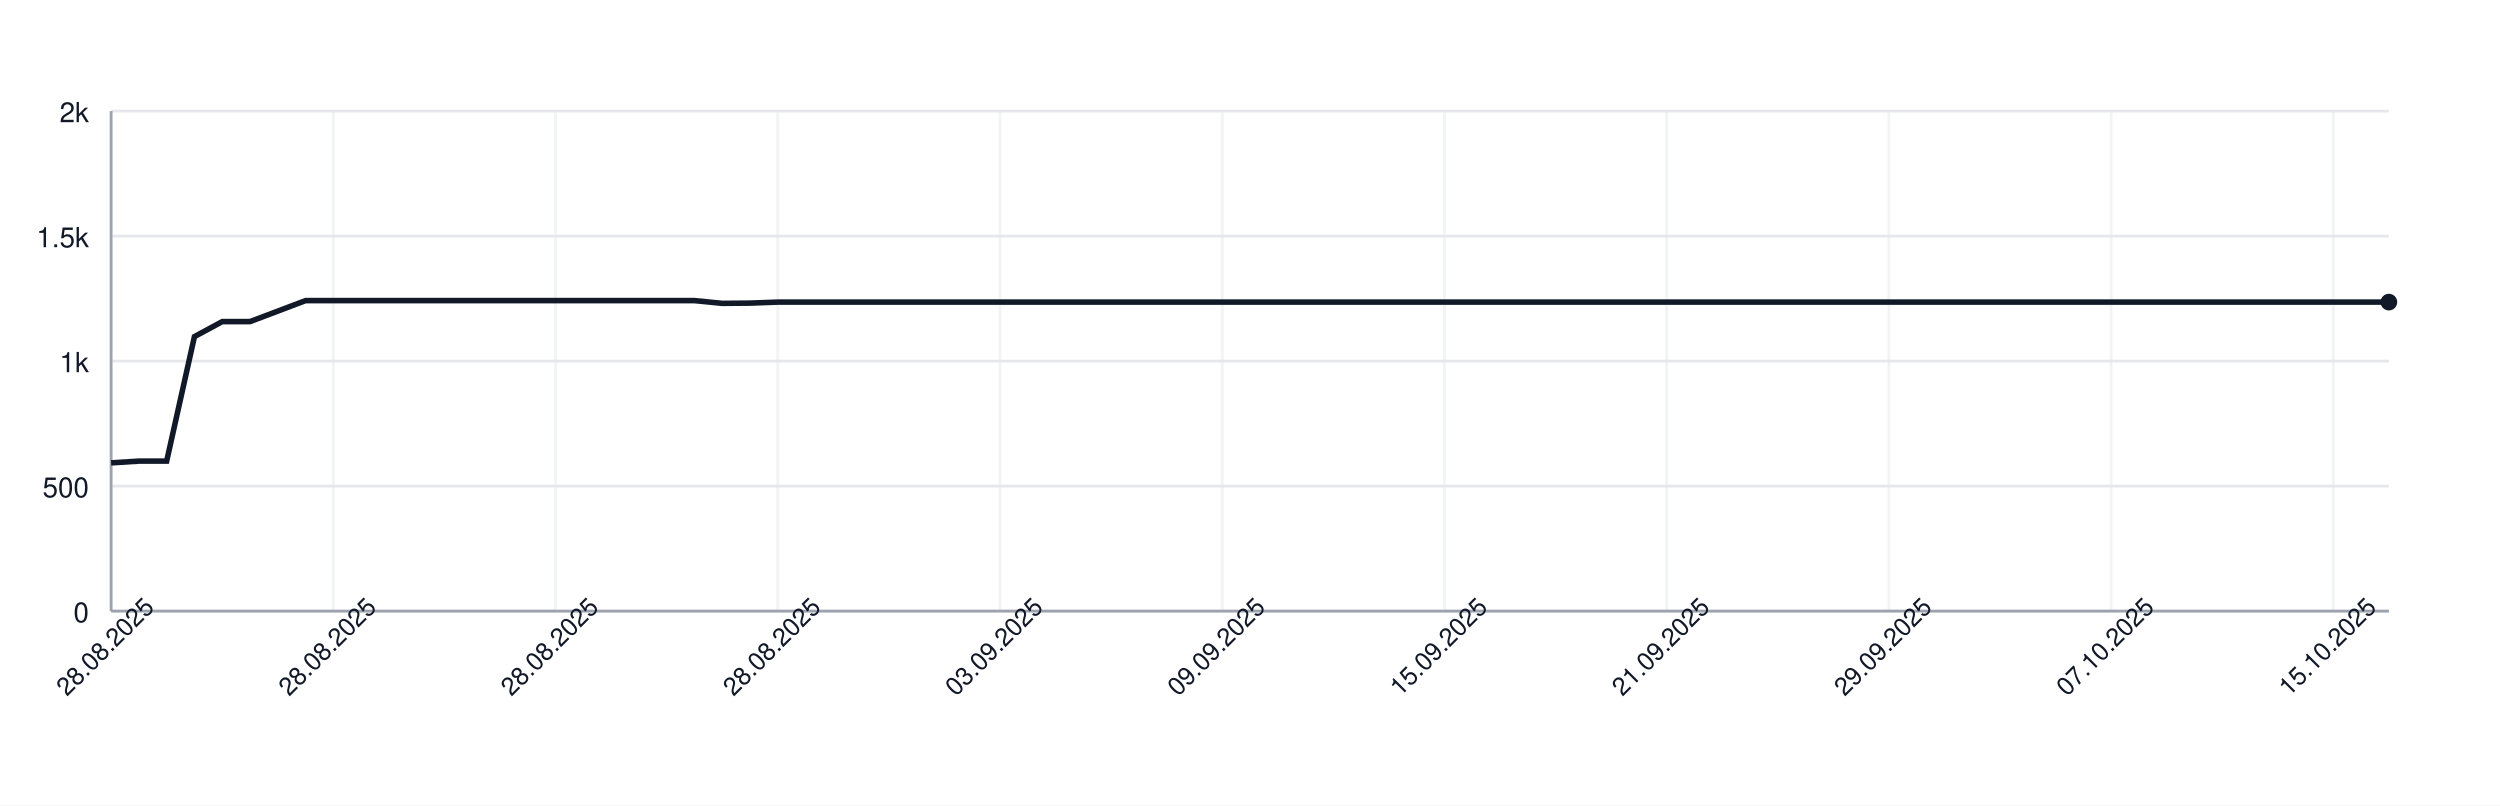
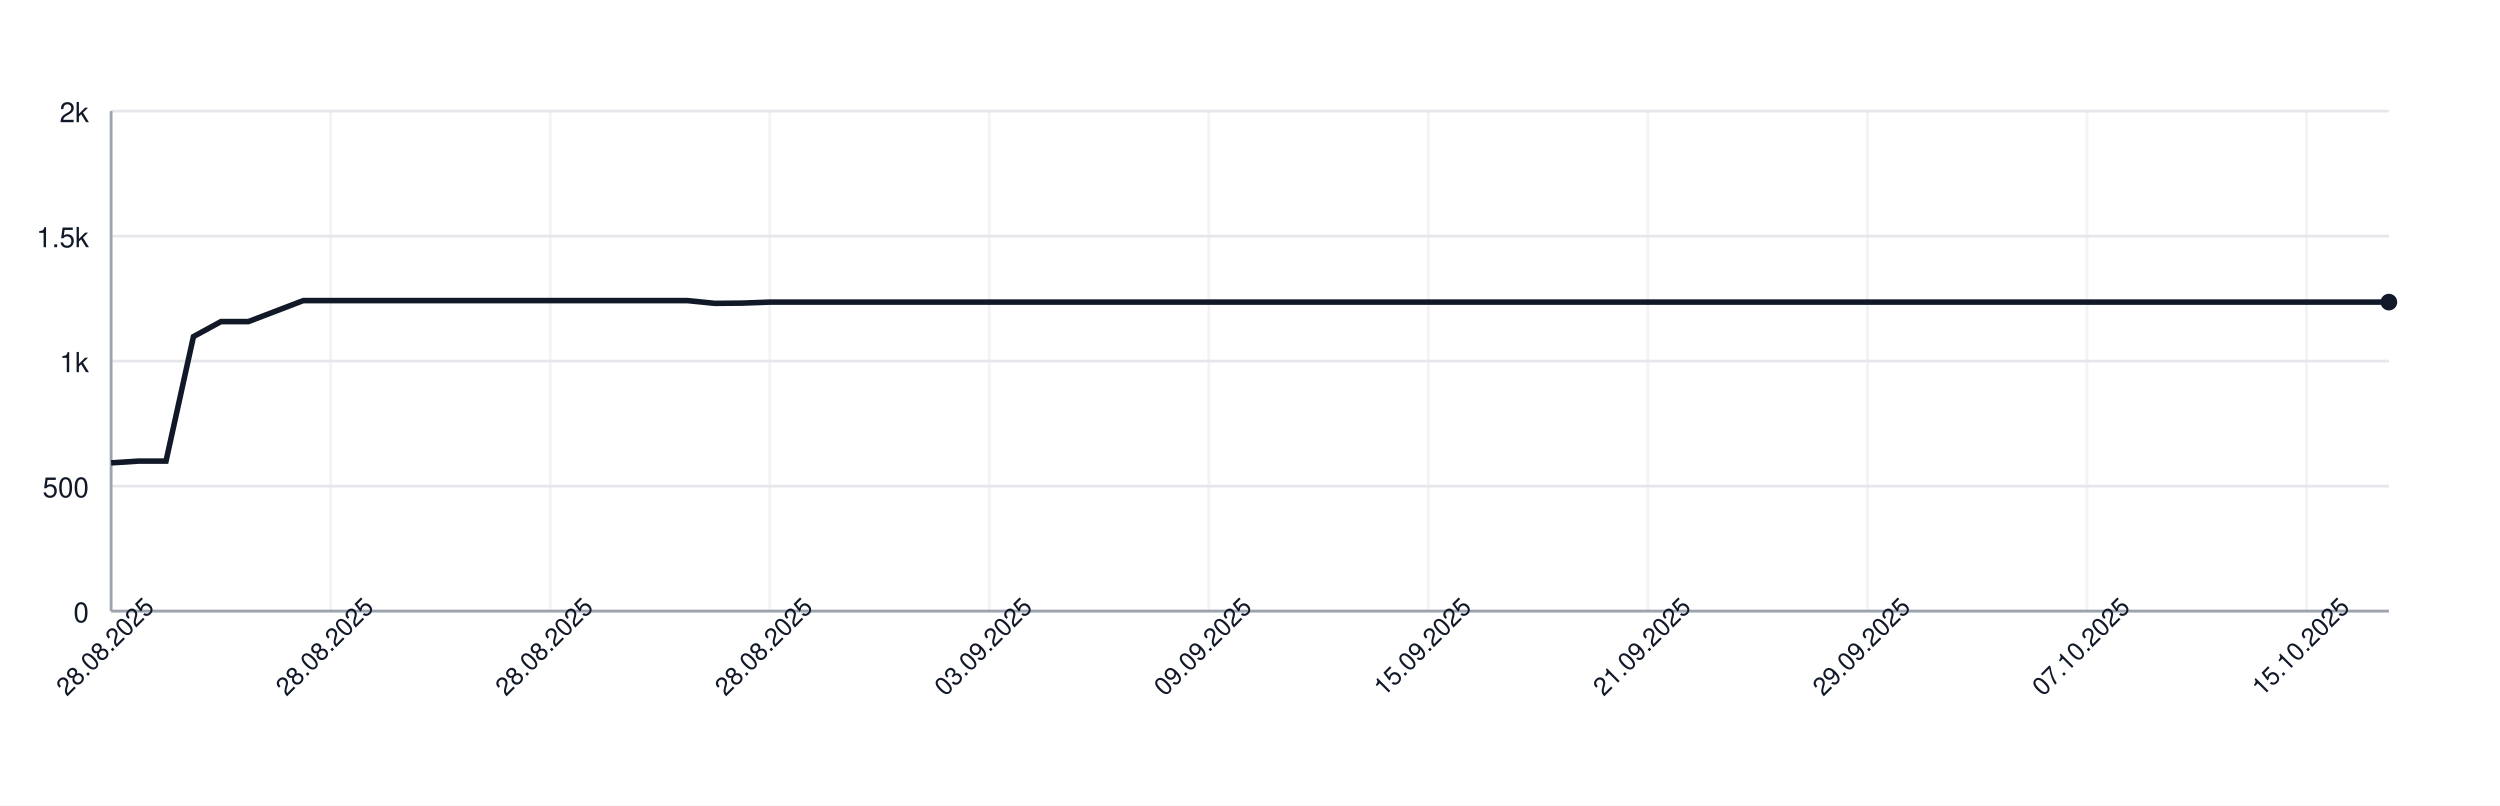
<svg xmlns="http://www.w3.org/2000/svg" width="900" height="290" style="font-family: -apple-system, BlinkMacSystemFont, 'Segoe UI', Helvetica, Arial, sans-serif;">
  <rect width="100%" height="100%" fill="white" />
  <g>
    <line x1="40" y1="220.00" x2="860" y2="220.00" stroke="#e5e7eb" />
    <text x="32" y="224.00" font-size="10" fill="#111827" text-anchor="end">0</text>
    <line x1="40" y1="175.00" x2="860" y2="175.00" stroke="#e5e7eb" />
    <text x="32" y="179.00" font-size="10" fill="#111827" text-anchor="end">500</text>
    <line x1="40" y1="130.00" x2="860" y2="130.00" stroke="#e5e7eb" />
    <text x="32" y="134.00" font-size="10" fill="#111827" text-anchor="end">1k</text>
    <line x1="40" y1="85.00" x2="860" y2="85.00" stroke="#e5e7eb" />
    <text x="32" y="89.00" font-size="10" fill="#111827" text-anchor="end">1.5k</text>
    <line x1="40" y1="40.00" x2="860" y2="40.00" stroke="#e5e7eb" />
    <text x="32" y="44.00" font-size="10" fill="#111827" text-anchor="end">2k</text>
    <line x1="40.00" y1="40" x2="40.00" y2="220" stroke="#e5e7eb" opacity="0.5" />
-     <line x1="120.00" y1="40" x2="120.00" y2="220" stroke="#e5e7eb" opacity="0.5" />
-     <line x1="200.00" y1="40" x2="200.00" y2="220" stroke="#e5e7eb" opacity="0.5" />
-     <line x1="280.00" y1="40" x2="280.00" y2="220" stroke="#e5e7eb" opacity="0.5" />
-     <line x1="360.00" y1="40" x2="360.00" y2="220" stroke="#e5e7eb" opacity="0.5" />
-     <line x1="440.00" y1="40" x2="440.00" y2="220" stroke="#e5e7eb" opacity="0.5" />
-     <line x1="520.00" y1="40" x2="520.00" y2="220" stroke="#e5e7eb" opacity="0.5" />
-     <line x1="600.00" y1="40" x2="600.00" y2="220" stroke="#e5e7eb" opacity="0.5" />
-     <line x1="680.00" y1="40" x2="680.00" y2="220" stroke="#e5e7eb" opacity="0.5" />
-     <line x1="760.00" y1="40" x2="760.00" y2="220" stroke="#e5e7eb" opacity="0.5" />
-     <line x1="840.00" y1="40" x2="840.00" y2="220" stroke="#e5e7eb" opacity="0.5" />
+     <line x1="119.04" y1="40" x2="119.04" y2="220" stroke="#e5e7eb" opacity="0.5" />
+     <line x1="198.07" y1="40" x2="198.07" y2="220" stroke="#e5e7eb" opacity="0.5" />
+     <line x1="277.11" y1="40" x2="277.11" y2="220" stroke="#e5e7eb" opacity="0.5" />
+     <line x1="356.14" y1="40" x2="356.14" y2="220" stroke="#e5e7eb" opacity="0.5" />
+     <line x1="435.18" y1="40" x2="435.18" y2="220" stroke="#e5e7eb" opacity="0.5" />
+     <line x1="514.22" y1="40" x2="514.22" y2="220" stroke="#e5e7eb" opacity="0.5" />
+     <line x1="593.25" y1="40" x2="593.25" y2="220" stroke="#e5e7eb" opacity="0.5" />
+     <line x1="672.29" y1="40" x2="672.29" y2="220" stroke="#e5e7eb" opacity="0.5" />
+     <line x1="751.33" y1="40" x2="751.33" y2="220" stroke="#e5e7eb" opacity="0.5" />
+     <line x1="830.36" y1="40" x2="830.36" y2="220" stroke="#e5e7eb" opacity="0.5" />
    <line x1="40" y1="220" x2="860" y2="220" stroke="#9ca3af" />
    <line x1="40" y1="40" x2="40" y2="220" stroke="#9ca3af" />
-     <path d="M 40.00 166.63 L 50.00 166.00 L 60.00 166.00 L 70.00 121.18 L 80.00 115.78 L 90.00 115.78 L 100.00 112.00 L 110.00 108.22 L 120.00 108.22 L 130.00 108.22 L 140.00 108.22 L 150.00 108.22 L 160.00 108.22 L 170.00 108.22 L 180.00 108.22 L 190.00 108.22 L 200.00 108.22 L 210.00 108.22 L 220.00 108.22 L 230.00 108.22 L 240.00 108.22 L 250.00 108.22 L 260.00 109.21 L 270.00 109.12 L 280.00 108.76 L 290.00 108.76 L 300.00 108.76 L 310.00 108.76 L 320.00 108.76 L 330.00 108.76 L 340.00 108.76 L 350.00 108.76 L 360.00 108.76 L 370.00 108.76 L 380.00 108.76 L 390.00 108.76 L 400.00 108.76 L 410.00 108.76 L 420.00 108.76 L 430.00 108.76 L 440.00 108.76 L 450.00 108.76 L 460.00 108.76 L 470.00 108.76 L 480.00 108.76 L 490.00 108.76 L 500.00 108.76 L 510.00 108.76 L 520.00 108.76 L 530.00 108.76 L 540.00 108.76 L 550.00 108.76 L 560.00 108.76 L 570.00 108.76 L 580.00 108.76 L 590.00 108.76 L 600.00 108.76 L 610.00 108.76 L 620.00 108.76 L 630.00 108.76 L 640.00 108.76 L 650.00 108.76 L 660.00 108.76 L 670.00 108.76 L 680.00 108.76 L 690.00 108.76 L 700.00 108.76 L 710.00 108.76 L 720.00 108.76 L 730.00 108.76 L 740.00 108.76 L 750.00 108.76 L 760.00 108.76 L 770.00 108.76 L 780.00 108.76 L 790.00 108.76 L 800.00 108.76 L 810.00 108.76 L 820.00 108.76 L 830.00 108.76 L 840.00 108.76 L 850.00 108.76 L 860.00 108.76" fill="none" stroke="#111827" stroke-width="2" />
+     <path d="M 40.00 166.63 L 49.88 166.00 L 59.76 166.00 L 69.64 121.18 L 79.52 115.78 L 89.40 115.78 L 99.28 112.00 L 109.16 108.22 L 119.04 108.22 L 128.92 108.22 L 138.80 108.22 L 148.67 108.22 L 158.55 108.22 L 168.43 108.22 L 178.31 108.22 L 188.19 108.22 L 198.07 108.22 L 207.95 108.22 L 217.83 108.22 L 227.71 108.22 L 237.59 108.22 L 247.47 108.22 L 257.35 109.21 L 267.23 109.12 L 277.11 108.76 L 286.99 108.76 L 296.87 108.76 L 306.75 108.76 L 316.63 108.76 L 326.51 108.76 L 336.39 108.76 L 346.27 108.76 L 356.14 108.76 L 366.02 108.76 L 375.90 108.76 L 385.78 108.76 L 395.66 108.76 L 405.54 108.76 L 415.42 108.76 L 425.30 108.76 L 435.18 108.76 L 445.06 108.76 L 454.94 108.76 L 464.82 108.76 L 474.70 108.76 L 484.58 108.76 L 494.46 108.76 L 504.34 108.76 L 514.22 108.76 L 524.10 108.76 L 533.98 108.76 L 543.86 108.76 L 553.73 108.76 L 563.61 108.76 L 573.49 108.76 L 583.37 108.76 L 593.25 108.76 L 603.13 108.76 L 613.01 108.76 L 622.89 108.76 L 632.77 108.76 L 642.65 108.76 L 652.53 108.76 L 662.41 108.76 L 672.29 108.76 L 682.17 108.76 L 692.05 108.76 L 701.93 108.76 L 711.81 108.76 L 721.69 108.76 L 731.57 108.76 L 741.45 108.76 L 751.33 108.76 L 761.20 108.76 L 771.08 108.76 L 780.96 108.76 L 790.84 108.76 L 800.72 108.76 L 810.60 108.76 L 820.48 108.76 L 830.36 108.76 L 840.24 108.76 L 850.12 108.76 L 860.00 108.76" fill="none" stroke="#111827" stroke-width="2" />
    <circle cx="860.00" cy="108.76" r="3" fill="#111827" />
    <text x="40.00" y="235.00" font-size="9" fill="#111827" text-anchor="middle" transform="rotate(-45 40.00 235.00)">28.08.2025</text>
-     <text x="120.00" y="235.00" font-size="9" fill="#111827" text-anchor="middle" transform="rotate(-45 120.00 235.00)">28.08.2025</text>
-     <text x="200.00" y="235.00" font-size="9" fill="#111827" text-anchor="middle" transform="rotate(-45 200.00 235.00)">28.08.2025</text>
-     <text x="280.00" y="235.00" font-size="9" fill="#111827" text-anchor="middle" transform="rotate(-45 280.00 235.00)">28.08.2025</text>
-     <text x="360.00" y="235.00" font-size="9" fill="#111827" text-anchor="middle" transform="rotate(-45 360.00 235.00)">03.09.2025</text>
-     <text x="440.00" y="235.00" font-size="9" fill="#111827" text-anchor="middle" transform="rotate(-45 440.00 235.00)">09.09.2025</text>
-     <text x="520.00" y="235.00" font-size="9" fill="#111827" text-anchor="middle" transform="rotate(-45 520.00 235.00)">15.09.2025</text>
-     <text x="600.00" y="235.00" font-size="9" fill="#111827" text-anchor="middle" transform="rotate(-45 600.00 235.00)">21.09.2025</text>
-     <text x="680.00" y="235.00" font-size="9" fill="#111827" text-anchor="middle" transform="rotate(-45 680.00 235.00)">29.09.2025</text>
-     <text x="760.00" y="235.00" font-size="9" fill="#111827" text-anchor="middle" transform="rotate(-45 760.00 235.00)">07.10.2025</text>
-     <text x="840.00" y="235.00" font-size="9" fill="#111827" text-anchor="middle" transform="rotate(-45 840.00 235.00)">15.10.2025</text>
+     <text x="119.04" y="235.00" font-size="9" fill="#111827" text-anchor="middle" transform="rotate(-45 119.04 235.00)">28.08.2025</text>
+     <text x="198.07" y="235.00" font-size="9" fill="#111827" text-anchor="middle" transform="rotate(-45 198.07 235.00)">28.08.2025</text>
+     <text x="277.11" y="235.00" font-size="9" fill="#111827" text-anchor="middle" transform="rotate(-45 277.11 235.00)">28.08.2025</text>
+     <text x="356.14" y="235.00" font-size="9" fill="#111827" text-anchor="middle" transform="rotate(-45 356.14 235.00)">03.09.2025</text>
+     <text x="435.18" y="235.00" font-size="9" fill="#111827" text-anchor="middle" transform="rotate(-45 435.18 235.00)">09.09.2025</text>
+     <text x="514.22" y="235.00" font-size="9" fill="#111827" text-anchor="middle" transform="rotate(-45 514.22 235.00)">15.09.2025</text>
+     <text x="593.25" y="235.00" font-size="9" fill="#111827" text-anchor="middle" transform="rotate(-45 593.25 235.00)">21.09.2025</text>
+     <text x="672.29" y="235.00" font-size="9" fill="#111827" text-anchor="middle" transform="rotate(-45 672.29 235.00)">29.09.2025</text>
+     <text x="751.33" y="235.00" font-size="9" fill="#111827" text-anchor="middle" transform="rotate(-45 751.33 235.00)">07.10.2025</text>
+     <text x="830.36" y="235.00" font-size="9" fill="#111827" text-anchor="middle" transform="rotate(-45 830.36 235.00)">15.10.2025</text>
  </g>
</svg>
